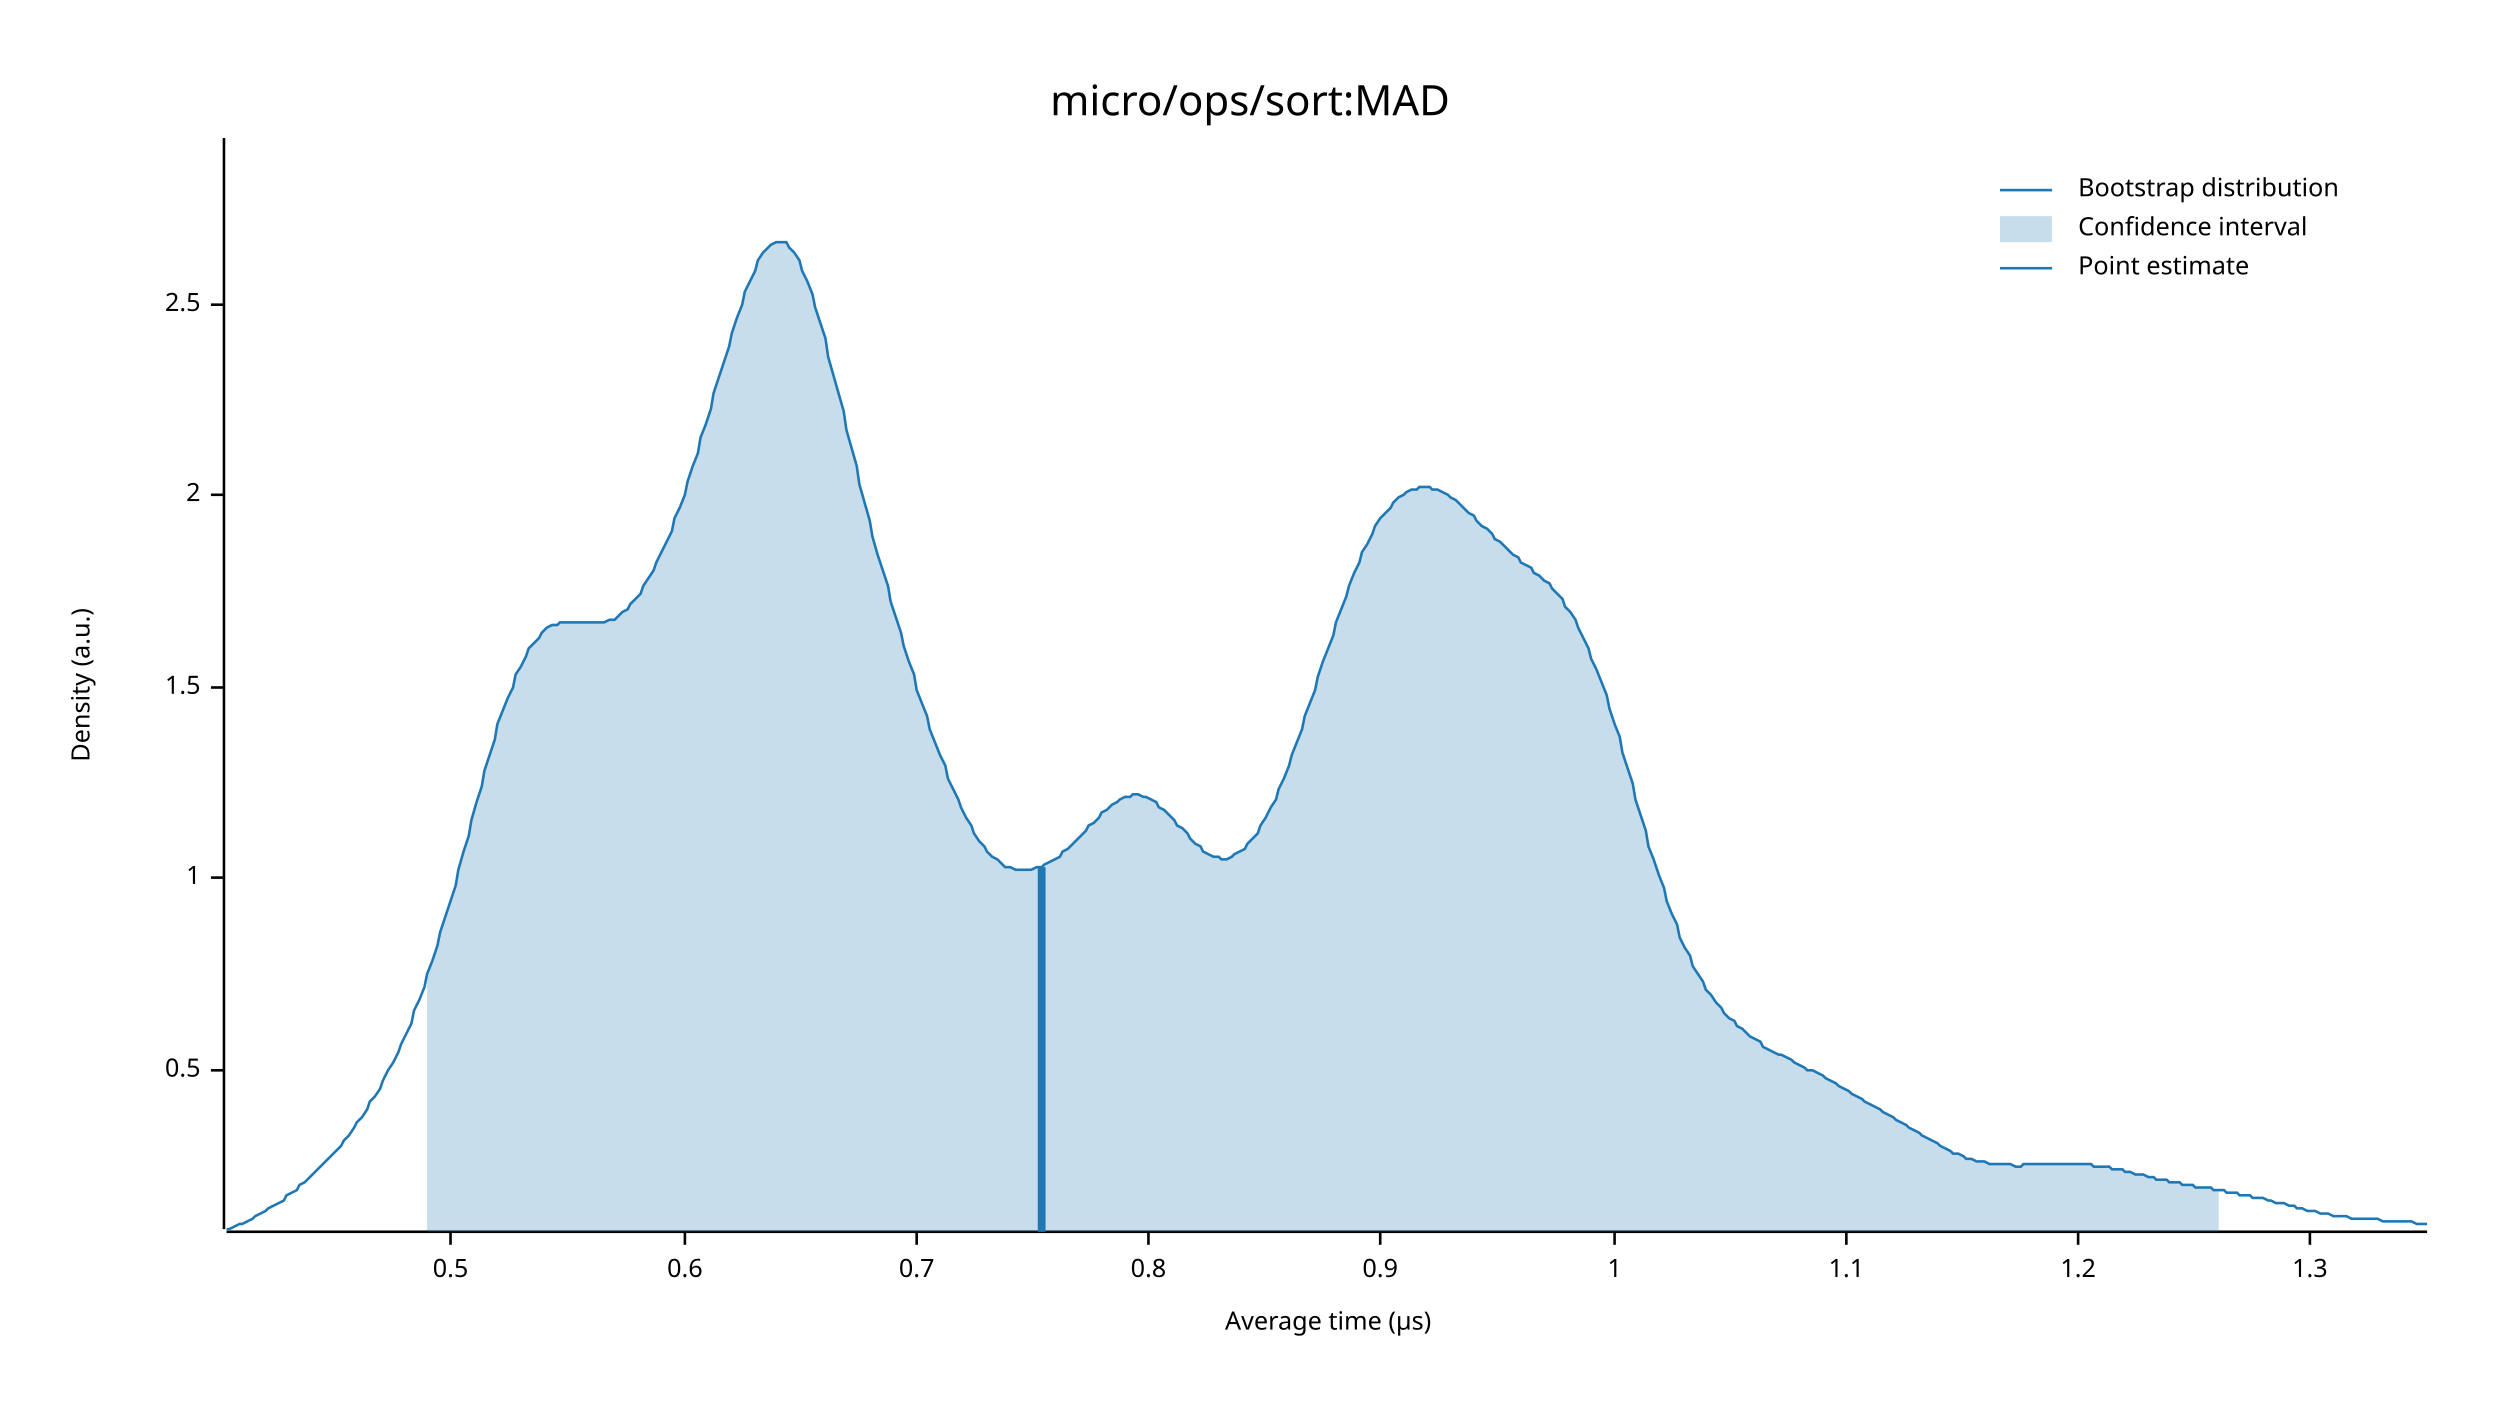
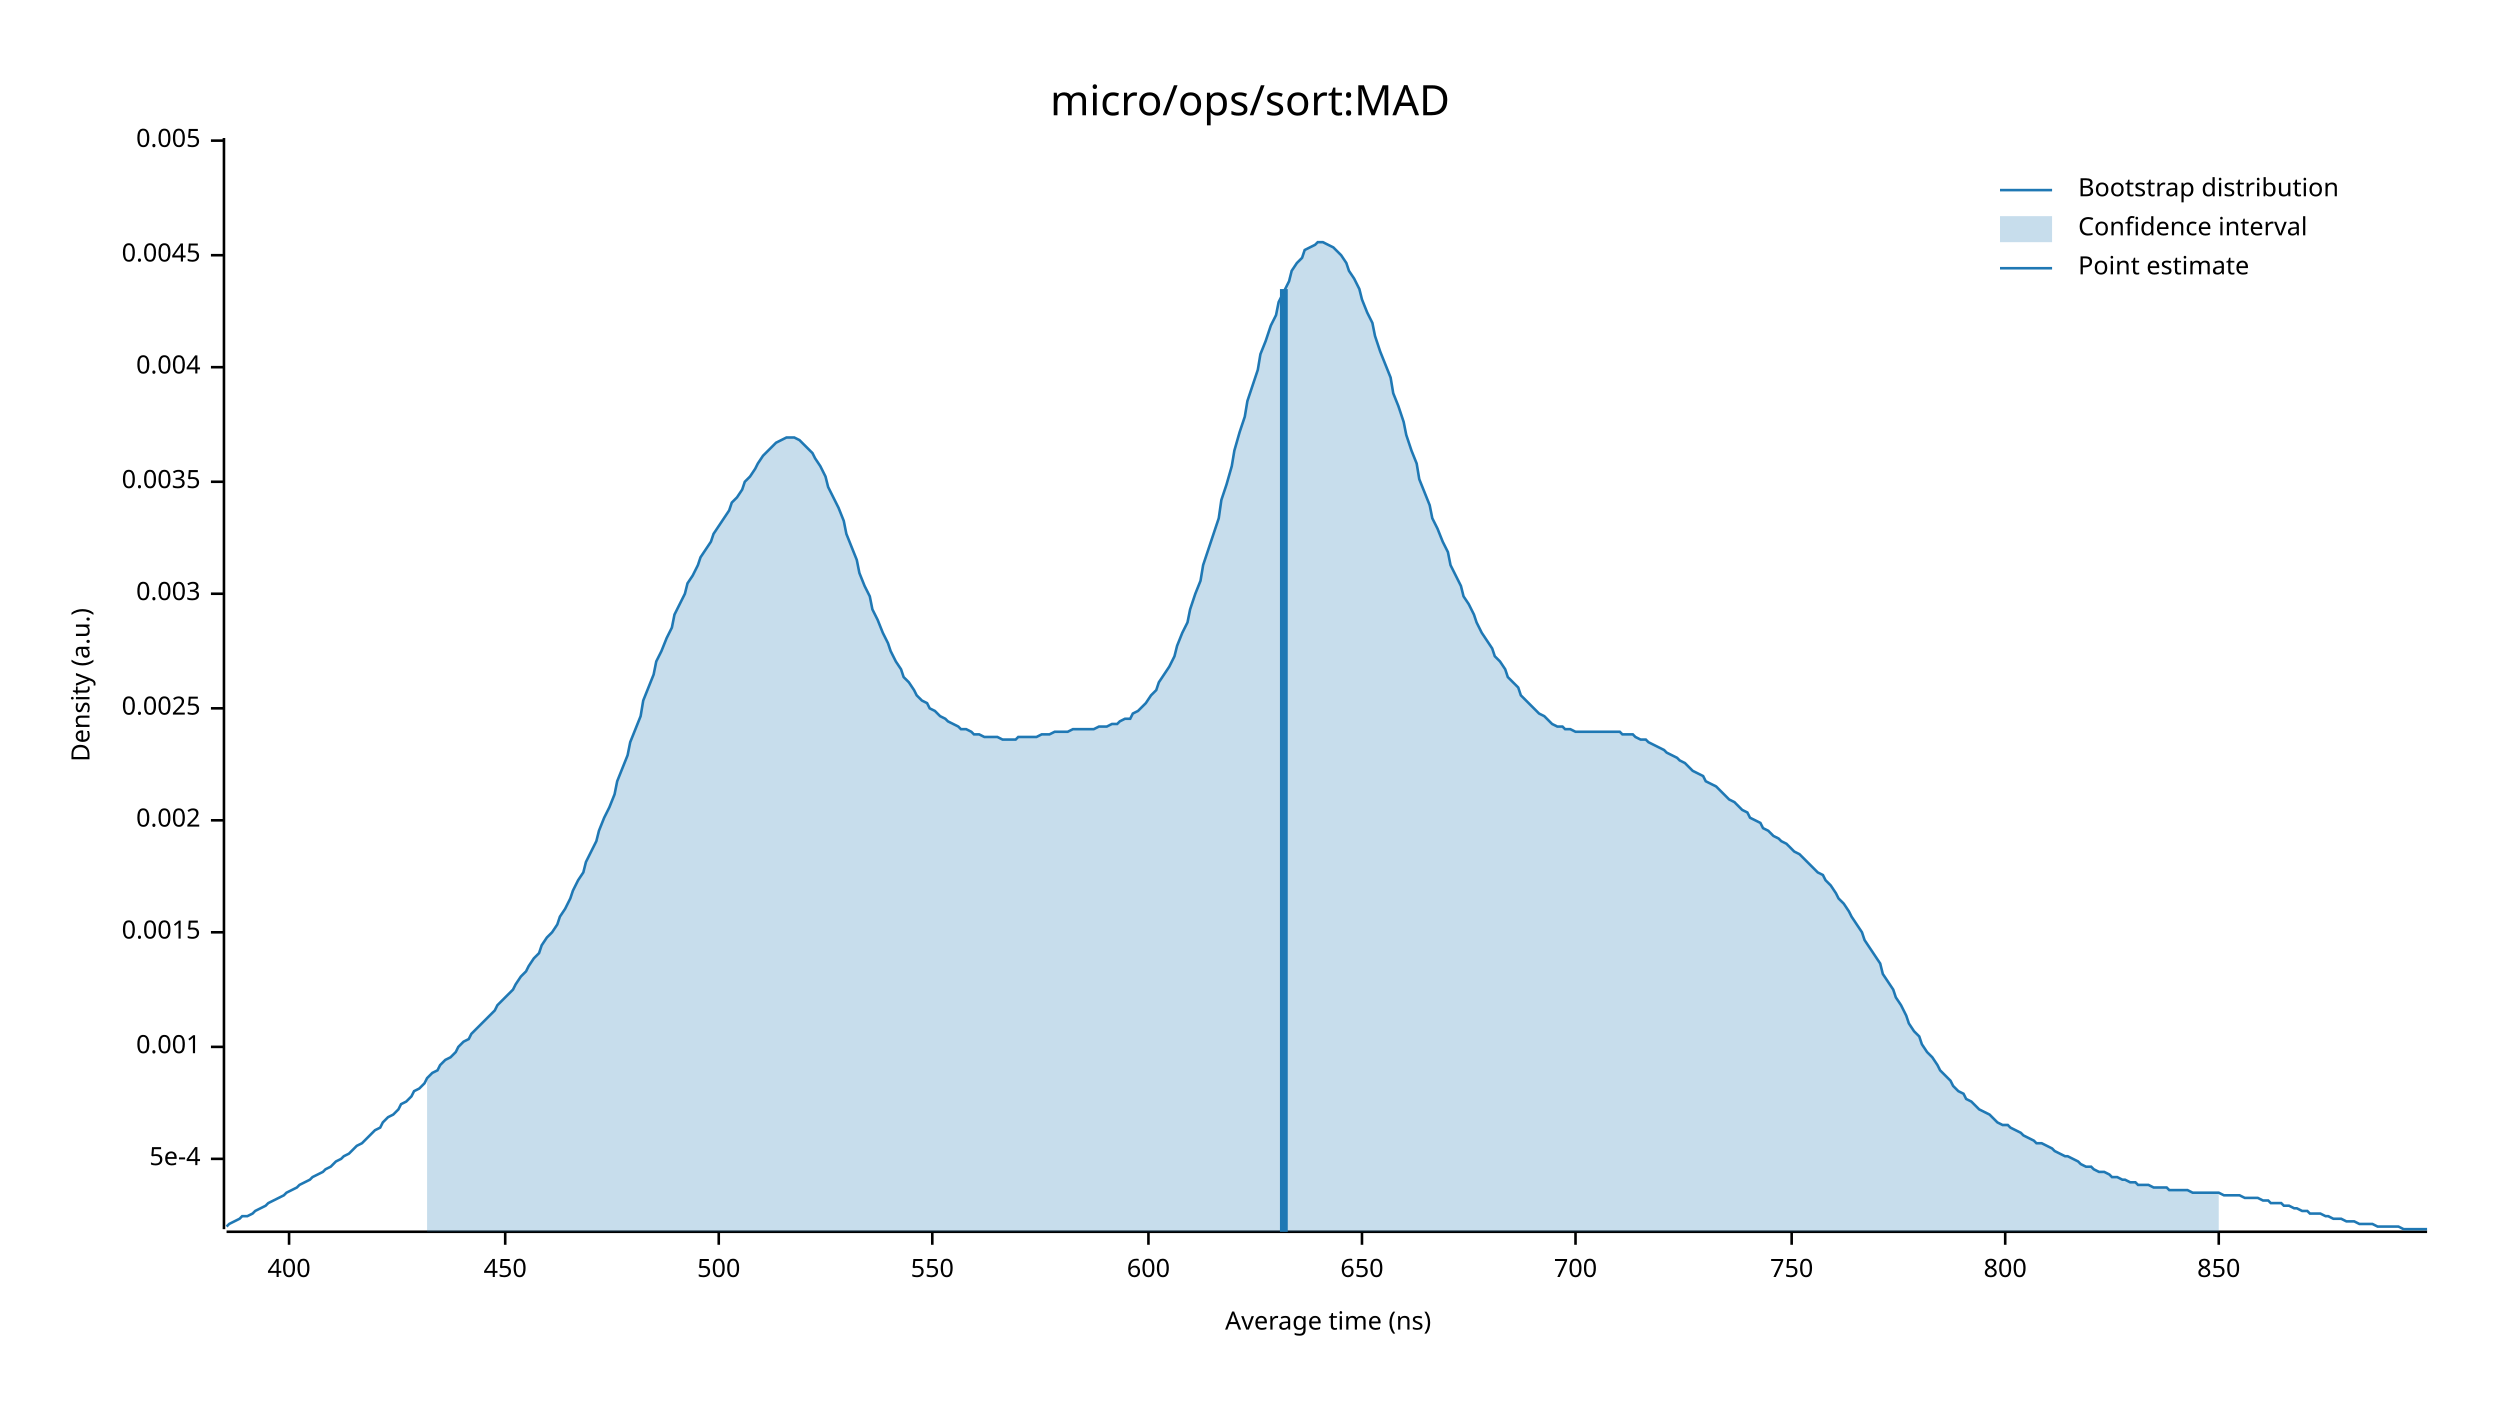
<svg xmlns="http://www.w3.org/2000/svg" width="960" height="540" viewBox="0 0 960 540">
  <text x="480" y="32" dy="0.76em" text-anchor="middle" font-family="sans-serif" font-size="16.129" opacity="1" fill="#000000">
micro/ops/sort:MAD
</text>
  <text x="27" y="263" dy="0.76em" text-anchor="middle" font-family="sans-serif" font-size="9.677" opacity="1" fill="#000000" transform="rotate(270, 27, 263)">
Density (a.u.)
</text>
  <text x="510" y="513" dy="-0.5ex" text-anchor="middle" font-family="sans-serif" font-size="9.677" opacity="1" fill="#000000">
- Average time (µs)
+ Average time (ns)
</text>
  <polyline fill="none" opacity="1" stroke="#000000" stroke-width="1" points="86,53 86,472 " />
-   <text x="77" y="411" dy="0.5ex" text-anchor="end" font-family="sans-serif" font-size="9.677" opacity="1" fill="#000000">
- 0.5
+   <text x="77" y="445" dy="0.5ex" text-anchor="end" font-family="sans-serif" font-size="9.677" opacity="1" fill="#000000">
+ 5e-4
</text>
-   <polyline fill="none" opacity="1" stroke="#000000" stroke-width="1" points="81,411 86,411 " />
-   <text x="77" y="337" dy="0.5ex" text-anchor="end" font-family="sans-serif" font-size="9.677" opacity="1" fill="#000000">
- 1
+   <polyline fill="none" opacity="1" stroke="#000000" stroke-width="1" points="81,445 86,445 " />
+   <text x="77" y="402" dy="0.5ex" text-anchor="end" font-family="sans-serif" font-size="9.677" opacity="1" fill="#000000">
+ 0.001
</text>
-   <polyline fill="none" opacity="1" stroke="#000000" stroke-width="1" points="81,337 86,337 " />
-   <text x="77" y="264" dy="0.5ex" text-anchor="end" font-family="sans-serif" font-size="9.677" opacity="1" fill="#000000">
- 1.5
+   <polyline fill="none" opacity="1" stroke="#000000" stroke-width="1" points="81,402 86,402 " />
+   <text x="77" y="358" dy="0.5ex" text-anchor="end" font-family="sans-serif" font-size="9.677" opacity="1" fill="#000000">
+ 0.0015
</text>
-   <polyline fill="none" opacity="1" stroke="#000000" stroke-width="1" points="81,264 86,264 " />
-   <text x="77" y="190" dy="0.5ex" text-anchor="end" font-family="sans-serif" font-size="9.677" opacity="1" fill="#000000">
- 2
+   <polyline fill="none" opacity="1" stroke="#000000" stroke-width="1" points="81,358 86,358 " />
+   <text x="77" y="315" dy="0.5ex" text-anchor="end" font-family="sans-serif" font-size="9.677" opacity="1" fill="#000000">
+ 0.002
</text>
-   <polyline fill="none" opacity="1" stroke="#000000" stroke-width="1" points="81,190 86,190 " />
-   <text x="77" y="117" dy="0.5ex" text-anchor="end" font-family="sans-serif" font-size="9.677" opacity="1" fill="#000000">
- 2.5
+   <polyline fill="none" opacity="1" stroke="#000000" stroke-width="1" points="81,315 86,315 " />
+   <text x="77" y="272" dy="0.5ex" text-anchor="end" font-family="sans-serif" font-size="9.677" opacity="1" fill="#000000">
+ 0.0025
</text>
-   <polyline fill="none" opacity="1" stroke="#000000" stroke-width="1" points="81,117 86,117 " />
+   <polyline fill="none" opacity="1" stroke="#000000" stroke-width="1" points="81,272 86,272 " />
+   <text x="77" y="228" dy="0.5ex" text-anchor="end" font-family="sans-serif" font-size="9.677" opacity="1" fill="#000000">
+ 0.003
+ </text>
+   <polyline fill="none" opacity="1" stroke="#000000" stroke-width="1" points="81,228 86,228 " />
+   <text x="77" y="185" dy="0.5ex" text-anchor="end" font-family="sans-serif" font-size="9.677" opacity="1" fill="#000000">
+ 0.0035
+ </text>
+   <polyline fill="none" opacity="1" stroke="#000000" stroke-width="1" points="81,185 86,185 " />
+   <text x="77" y="141" dy="0.5ex" text-anchor="end" font-family="sans-serif" font-size="9.677" opacity="1" fill="#000000">
+ 0.004
+ </text>
+   <polyline fill="none" opacity="1" stroke="#000000" stroke-width="1" points="81,141 86,141 " />
+   <text x="77" y="98" dy="0.5ex" text-anchor="end" font-family="sans-serif" font-size="9.677" opacity="1" fill="#000000">
+ 0.0045
+ </text>
+   <polyline fill="none" opacity="1" stroke="#000000" stroke-width="1" points="81,98 86,98 " />
+   <text x="77" y="54" dy="0.5ex" text-anchor="end" font-family="sans-serif" font-size="9.677" opacity="1" fill="#000000">
+ 0.005
+ </text>
+   <polyline fill="none" opacity="1" stroke="#000000" stroke-width="1" points="81,54 86,54 " />
  <polyline fill="none" opacity="1" stroke="#000000" stroke-width="1" points="87,473 932,473 " />
-   <text x="173" y="483" dy="0.76em" text-anchor="middle" font-family="sans-serif" font-size="9.677" opacity="1" fill="#000000">
- 0.5
+   <text x="111" y="483" dy="0.76em" text-anchor="middle" font-family="sans-serif" font-size="9.677" opacity="1" fill="#000000">
+ 400
</text>
-   <polyline fill="none" opacity="1" stroke="#000000" stroke-width="1" points="173,473 173,478 " />
-   <text x="263" y="483" dy="0.76em" text-anchor="middle" font-family="sans-serif" font-size="9.677" opacity="1" fill="#000000">
- 0.6
+   <polyline fill="none" opacity="1" stroke="#000000" stroke-width="1" points="111,473 111,478 " />
+   <text x="194" y="483" dy="0.76em" text-anchor="middle" font-family="sans-serif" font-size="9.677" opacity="1" fill="#000000">
+ 450
</text>
-   <polyline fill="none" opacity="1" stroke="#000000" stroke-width="1" points="263,473 263,478 " />
-   <text x="352" y="483" dy="0.76em" text-anchor="middle" font-family="sans-serif" font-size="9.677" opacity="1" fill="#000000">
- 0.7
+   <polyline fill="none" opacity="1" stroke="#000000" stroke-width="1" points="194,473 194,478 " />
+   <text x="276" y="483" dy="0.76em" text-anchor="middle" font-family="sans-serif" font-size="9.677" opacity="1" fill="#000000">
+ 500
</text>
-   <polyline fill="none" opacity="1" stroke="#000000" stroke-width="1" points="352,473 352,478 " />
+   <polyline fill="none" opacity="1" stroke="#000000" stroke-width="1" points="276,473 276,478 " />
+   <text x="358" y="483" dy="0.76em" text-anchor="middle" font-family="sans-serif" font-size="9.677" opacity="1" fill="#000000">
+ 550
+ </text>
+   <polyline fill="none" opacity="1" stroke="#000000" stroke-width="1" points="358,473 358,478 " />
  <text x="441" y="483" dy="0.76em" text-anchor="middle" font-family="sans-serif" font-size="9.677" opacity="1" fill="#000000">
- 0.8
+ 600
</text>
  <polyline fill="none" opacity="1" stroke="#000000" stroke-width="1" points="441,473 441,478 " />
-   <text x="530" y="483" dy="0.76em" text-anchor="middle" font-family="sans-serif" font-size="9.677" opacity="1" fill="#000000">
- 0.9
+   <text x="523" y="483" dy="0.76em" text-anchor="middle" font-family="sans-serif" font-size="9.677" opacity="1" fill="#000000">
+ 650
</text>
-   <polyline fill="none" opacity="1" stroke="#000000" stroke-width="1" points="530,473 530,478 " />
-   <text x="620" y="483" dy="0.76em" text-anchor="middle" font-family="sans-serif" font-size="9.677" opacity="1" fill="#000000">
- 1
+   <polyline fill="none" opacity="1" stroke="#000000" stroke-width="1" points="523,473 523,478 " />
+   <text x="605" y="483" dy="0.76em" text-anchor="middle" font-family="sans-serif" font-size="9.677" opacity="1" fill="#000000">
+ 700
</text>
-   <polyline fill="none" opacity="1" stroke="#000000" stroke-width="1" points="620,473 620,478 " />
-   <text x="709" y="483" dy="0.76em" text-anchor="middle" font-family="sans-serif" font-size="9.677" opacity="1" fill="#000000">
- 1.1
+   <polyline fill="none" opacity="1" stroke="#000000" stroke-width="1" points="605,473 605,478 " />
+   <text x="688" y="483" dy="0.76em" text-anchor="middle" font-family="sans-serif" font-size="9.677" opacity="1" fill="#000000">
+ 750
</text>
-   <polyline fill="none" opacity="1" stroke="#000000" stroke-width="1" points="709,473 709,478 " />
-   <text x="798" y="483" dy="0.76em" text-anchor="middle" font-family="sans-serif" font-size="9.677" opacity="1" fill="#000000">
- 1.2
+   <polyline fill="none" opacity="1" stroke="#000000" stroke-width="1" points="688,473 688,478 " />
+   <text x="770" y="483" dy="0.76em" text-anchor="middle" font-family="sans-serif" font-size="9.677" opacity="1" fill="#000000">
+ 800
</text>
-   <polyline fill="none" opacity="1" stroke="#000000" stroke-width="1" points="798,473 798,478 " />
-   <text x="887" y="483" dy="0.76em" text-anchor="middle" font-family="sans-serif" font-size="9.677" opacity="1" fill="#000000">
- 1.3
+   <polyline fill="none" opacity="1" stroke="#000000" stroke-width="1" points="770,473 770,478 " />
+   <text x="852" y="483" dy="0.76em" text-anchor="middle" font-family="sans-serif" font-size="9.677" opacity="1" fill="#000000">
+ 850
</text>
-   <polyline fill="none" opacity="1" stroke="#000000" stroke-width="1" points="887,473 887,478 " />
-   <polyline fill="none" opacity="1" stroke="#1F78B4" stroke-width="1" points="87,472 88,472 90,471 92,470 93,470 95,469 97,468 98,467 100,466 102,465 103,464 105,463 107,462 109,461 110,459 112,458 114,457 115,455 117,454 119,452 120,451 122,449 124,447 125,446 127,444 129,442 131,440 132,438 134,436 136,433 137,431 139,429 141,426 142,423 144,421 146,418 147,415 149,411 151,408 153,404 154,401 156,397 158,393 159,388 161,384 163,379 164,374 166,369 168,363 169,358 171,352 173,346 175,340 176,334 178,327 180,321 181,315 183,308 185,302 186,296 188,290 190,284 191,278 193,273 195,268 197,264 198,259 200,256 202,252 203,249 205,247 207,245 208,243 210,241 212,240 214,240 215,239 217,239 219,239 220,239 222,239 224,239 225,239 227,239 229,239 230,239 232,239 234,238 236,238 237,237 239,235 241,234 242,232 244,230 246,228 247,225 249,222 251,219 252,216 254,212 256,208 258,204 259,199 261,195 263,190 264,185 266,179 268,174 269,168 271,163 273,157 274,151 276,145 278,139 280,133 281,128 283,122 285,117 286,112 288,108 290,104 291,100 293,97 295,95 296,94 298,93 300,93 302,93 303,95 305,97 307,100 308,104 310,108 312,113 313,118 315,124 317,130 318,137 320,144 322,151 324,158 325,165 327,172 329,179 330,186 332,193 334,200 335,206 337,213 339,219 341,225 342,231 344,237 346,243 347,248 349,254 351,259 352,265 354,270 356,275 357,280 359,285 361,290 363,294 364,299 366,303 368,307 369,310 371,314 373,317 374,320 376,323 378,325 379,327 381,329 383,330 385,332 386,333 388,333 390,334 391,334 393,334 395,334 396,334 398,333 400,333 401,332 403,331 405,330 407,329 408,327 410,326 412,324 413,323 415,321 417,319 418,317 420,316 422,314 423,312 425,311 427,309 429,308 430,307 432,306 434,306 435,305 437,305 439,306 440,306 442,307 444,308 445,310 447,311 449,313 451,315 452,317 454,318 456,320 457,322 459,324 461,325 462,327 464,328 466,329 468,329 469,330 471,330 473,329 474,328 476,327 478,326 479,324 481,322 483,320 484,317 486,314 488,310 490,307 491,303 493,299 495,294 496,290 498,285 500,280 501,275 503,270 505,265 506,260 508,254 510,249 512,244 513,239 515,234 517,229 518,225 520,220 522,216 523,212 525,209 527,205 528,202 530,199 532,197 534,195 535,193 537,191 539,190 540,189 542,188 544,188 545,187 547,187 549,187 550,188 552,188 554,189 556,190 557,191 559,192 561,194 562,195 564,197 566,198 567,200 569,202 571,203 573,205 574,207 576,208 578,210 579,211 581,213 583,214 584,216 586,217 588,218 589,220 591,221 593,223 595,224 596,226 598,228 600,230 601,233 603,235 605,238 606,241 608,245 610,249 611,253 613,257 615,262 617,267 618,272 620,278 622,283 623,289 625,295 627,301 628,307 630,313 632,319 633,325 635,330 637,336 639,341 640,346 642,351 644,355 645,360 647,364 649,367 650,371 652,374 654,377 655,380 657,382 659,385 661,387 662,389 664,391 666,392 667,394 669,395 671,397 672,398 674,399 676,400 677,402 679,403 681,404 683,405 684,405 686,406 688,407 689,408 691,409 693,410 694,411 696,411 698,412 700,413 701,414 703,415 705,416 706,417 708,418 710,419 711,420 713,421 715,422 716,423 718,424 720,425 722,426 723,427 725,428 727,429 728,430 730,431 732,432 733,433 735,434 737,435 738,436 740,437 742,438 744,439 745,440 747,441 749,442 750,443 752,443 754,444 755,445 757,445 759,446 760,446 762,446 764,447 766,447 767,447 769,447 771,447 772,447 774,448 776,448 777,447 779,447 781,447 782,447 784,447 786,447 788,447 789,447 791,447 793,447 794,447 796,447 798,447 799,447 801,447 803,447 804,448 806,448 808,448 810,448 811,449 813,449 815,449 816,450 818,450 820,451 821,451 823,451 825,452 827,452 828,453 830,453 832,453 833,454 835,454 837,454 838,455 840,455 842,455 843,456 845,456 847,456 849,456 850,457 852,457 854,457 855,458 857,458 859,458 860,459 862,459 864,459 865,460 867,460 869,460 871,461 872,461 874,462 876,462 877,462 879,463 881,463 882,464 884,464 886,465 887,465 889,465 891,466 893,466 894,466 896,467 898,467 899,467 901,467 903,468 904,468 906,468 908,468 909,468 911,468 913,468 915,469 916,469 918,469 920,469 921,469 923,469 925,469 926,469 928,470 930,470 932,470 " />
-   <polygon opacity="0.25" fill="#1F78B4" points="164,374 166,369 168,363 169,358 171,352 173,346 175,340 176,334 178,327 180,321 181,315 183,308 185,302 186,296 188,290 190,284 191,278 193,273 195,268 197,264 198,259 200,256 202,252 203,249 205,247 207,245 208,243 210,241 212,240 214,240 215,239 217,239 219,239 220,239 222,239 224,239 225,239 227,239 229,239 230,239 232,239 234,238 236,238 237,237 239,235 241,234 242,232 244,230 246,228 247,225 249,222 251,219 252,216 254,212 256,208 258,204 259,199 261,195 263,190 264,185 266,179 268,174 269,168 271,163 273,157 274,151 276,145 278,139 280,133 281,128 283,122 285,117 286,112 288,108 290,104 291,100 293,97 295,95 296,94 298,93 300,93 302,93 303,95 305,97 307,100 308,104 310,108 312,113 313,118 315,124 317,130 318,137 320,144 322,151 324,158 325,165 327,172 329,179 330,186 332,193 334,200 335,206 337,213 339,219 341,225 342,231 344,237 346,243 347,248 349,254 351,259 352,265 354,270 356,275 357,280 359,285 361,290 363,294 364,299 366,303 368,307 369,310 371,314 373,317 374,320 376,323 378,325 379,327 381,329 383,330 385,332 386,333 388,333 390,334 391,334 393,334 395,334 396,334 398,333 400,333 401,332 403,331 405,330 407,329 408,327 410,326 412,324 413,323 415,321 417,319 418,317 420,316 422,314 423,312 425,311 427,309 429,308 430,307 432,306 434,306 435,305 437,305 439,306 440,306 442,307 444,308 445,310 447,311 449,313 451,315 452,317 454,318 456,320 457,322 459,324 461,325 462,327 464,328 466,329 468,329 469,330 471,330 473,329 474,328 476,327 478,326 479,324 481,322 483,320 484,317 486,314 488,310 490,307 491,303 493,299 495,294 496,290 498,285 500,280 501,275 503,270 505,265 506,260 508,254 510,249 512,244 513,239 515,234 517,229 518,225 520,220 522,216 523,212 525,209 527,205 528,202 530,199 532,197 534,195 535,193 537,191 539,190 540,189 542,188 544,188 545,187 547,187 549,187 550,188 552,188 554,189 556,190 557,191 559,192 561,194 562,195 564,197 566,198 567,200 569,202 571,203 573,205 574,207 576,208 578,210 579,211 581,213 583,214 584,216 586,217 588,218 589,220 591,221 593,223 595,224 596,226 598,228 600,230 601,233 603,235 605,238 606,241 608,245 610,249 611,253 613,257 615,262 617,267 618,272 620,278 622,283 623,289 625,295 627,301 628,307 630,313 632,319 633,325 635,330 637,336 639,341 640,346 642,351 644,355 645,360 647,364 649,367 650,371 652,374 654,377 655,380 657,382 659,385 661,387 662,389 664,391 666,392 667,394 669,395 671,397 672,398 674,399 676,400 677,402 679,403 681,404 683,405 684,405 686,406 688,407 689,408 691,409 693,410 694,411 696,411 698,412 700,413 701,414 703,415 705,416 706,417 708,418 710,419 711,420 713,421 715,422 716,423 718,424 720,425 722,426 723,427 725,428 727,429 728,430 730,431 732,432 733,433 735,434 737,435 738,436 740,437 742,438 744,439 745,440 747,441 749,442 750,443 752,443 754,444 755,445 757,445 759,446 760,446 762,446 764,447 766,447 767,447 769,447 771,447 772,447 774,448 776,448 777,447 779,447 781,447 782,447 784,447 786,447 788,447 789,447 791,447 793,447 794,447 796,447 798,447 799,447 801,447 803,447 804,448 806,448 808,448 810,448 811,449 813,449 815,449 816,450 818,450 820,451 821,451 823,451 825,452 827,452 828,453 830,453 832,453 833,454 835,454 837,454 838,455 840,455 842,455 843,456 845,456 847,456 849,456 850,457 852,457 852,473 164,473 " />
-   <polyline fill="none" opacity="1" stroke="#1F78B4" stroke-width="3" points="400,473 400,333 " />
+   <polyline fill="none" opacity="1" stroke="#000000" stroke-width="1" points="852,473 852,478 " />
+   <polyline fill="none" opacity="1" stroke="#1F78B4" stroke-width="1" points="87,471 88,470 90,469 92,468 93,467 95,467 97,466 98,465 100,464 102,463 103,462 105,461 107,460 109,459 110,458 112,457 114,456 115,455 117,454 119,453 120,452 122,451 124,450 125,449 127,448 129,446 131,445 132,444 134,443 136,441 137,440 139,439 141,437 142,436 144,434 146,433 147,431 149,429 151,428 153,426 154,424 156,423 158,421 159,419 161,418 163,416 164,414 166,412 168,411 169,409 171,407 173,406 175,404 176,402 178,400 180,399 181,397 183,395 185,393 186,392 188,390 190,388 191,386 193,384 195,382 197,380 198,378 200,375 202,373 203,371 205,368 207,366 208,363 210,360 212,358 214,355 215,352 217,349 219,345 220,342 222,338 224,335 225,331 227,327 229,323 230,319 232,314 234,310 236,305 237,300 239,295 241,290 242,285 244,280 246,275 247,269 249,264 251,259 252,254 254,250 256,245 258,241 259,236 261,232 263,228 264,224 266,221 268,217 269,214 271,211 273,208 274,205 276,202 278,199 280,196 281,193 283,191 285,188 286,185 288,183 290,180 291,178 293,175 295,173 296,172 298,170 300,169 302,168 303,168 305,168 307,169 308,170 310,172 312,174 313,176 315,179 317,183 318,187 320,191 322,195 324,200 325,205 327,210 329,215 330,220 332,225 334,229 335,234 337,238 339,243 341,247 342,250 344,254 346,257 347,260 349,262 351,265 352,267 354,269 356,270 357,272 359,273 361,275 363,276 364,277 366,278 368,279 369,280 371,280 373,281 374,282 376,282 378,283 379,283 381,283 383,283 385,284 386,284 388,284 390,284 391,283 393,283 395,283 396,283 398,283 400,282 401,282 403,282 405,281 407,281 408,281 410,281 412,280 413,280 415,280 417,280 418,280 420,280 422,279 423,279 425,279 427,278 429,278 430,277 432,276 434,276 435,274 437,273 439,271 440,270 442,267 444,265 445,262 447,259 449,256 451,252 452,248 454,243 456,239 457,234 459,228 461,223 462,217 464,211 466,205 468,199 469,192 471,186 473,179 474,173 476,166 478,160 479,154 481,148 483,142 484,136 486,131 488,125 490,121 491,116 493,112 495,108 496,104 498,101 500,99 501,96 503,95 505,94 506,93 508,93 510,94 512,95 513,96 515,98 517,101 518,104 520,107 522,111 523,115 525,120 527,124 528,129 530,135 532,140 534,145 535,151 537,156 539,162 540,167 542,173 544,178 545,184 547,189 549,194 550,199 552,203 554,208 556,212 557,217 559,221 561,225 562,229 564,232 566,236 567,239 569,243 571,246 573,249 574,252 576,254 578,257 579,260 581,262 583,264 584,267 586,269 588,271 589,272 591,274 593,275 595,277 596,278 598,279 600,279 601,280 603,280 605,281 606,281 608,281 610,281 611,281 613,281 615,281 617,281 618,281 620,281 622,281 623,282 625,282 627,282 628,283 630,284 632,284 633,285 635,286 637,287 639,288 640,289 642,290 644,291 645,292 647,293 649,295 650,296 652,297 654,298 655,300 657,301 659,302 661,304 662,305 664,307 666,308 667,309 669,311 671,312 672,314 674,315 676,316 677,318 679,319 681,321 683,322 684,323 686,324 688,326 689,327 691,328 693,330 694,331 696,333 698,335 700,336 701,338 703,340 705,343 706,345 708,347 710,350 711,352 713,355 715,358 716,361 718,364 720,367 722,370 723,374 725,377 727,380 728,383 730,386 732,390 733,393 735,396 737,398 738,401 740,404 742,406 744,409 745,411 747,413 749,415 750,417 752,419 754,420 755,422 757,423 759,425 760,426 762,427 764,428 766,430 767,431 769,432 771,432 772,433 774,434 776,435 777,436 779,437 781,438 782,439 784,439 786,440 788,441 789,442 791,443 793,444 794,444 796,445 798,446 799,447 801,448 803,448 804,449 806,450 808,450 810,451 811,452 813,452 815,453 816,453 818,454 820,454 821,455 823,455 825,455 827,456 828,456 830,456 832,456 833,457 835,457 837,457 838,457 840,457 842,458 843,458 845,458 847,458 849,458 850,458 852,458 854,459 855,459 857,459 859,459 860,459 862,460 864,460 865,460 867,460 869,461 871,461 872,462 874,462 876,462 877,463 879,463 881,464 882,464 884,465 886,465 887,466 889,466 891,466 893,467 894,467 896,468 898,468 899,468 901,469 903,469 904,469 906,470 908,470 909,470 911,470 913,471 915,471 916,471 918,471 920,471 921,471 923,472 925,472 926,472 928,472 930,472 932,472 " />
+   <polygon opacity="0.25" fill="#1F78B4" points="164,414 166,412 168,411 169,409 171,407 173,406 175,404 176,402 178,400 180,399 181,397 183,395 185,393 186,392 188,390 190,388 191,386 193,384 195,382 197,380 198,378 200,375 202,373 203,371 205,368 207,366 208,363 210,360 212,358 214,355 215,352 217,349 219,345 220,342 222,338 224,335 225,331 227,327 229,323 230,319 232,314 234,310 236,305 237,300 239,295 241,290 242,285 244,280 246,275 247,269 249,264 251,259 252,254 254,250 256,245 258,241 259,236 261,232 263,228 264,224 266,221 268,217 269,214 271,211 273,208 274,205 276,202 278,199 280,196 281,193 283,191 285,188 286,185 288,183 290,180 291,178 293,175 295,173 296,172 298,170 300,169 302,168 303,168 305,168 307,169 308,170 310,172 312,174 313,176 315,179 317,183 318,187 320,191 322,195 324,200 325,205 327,210 329,215 330,220 332,225 334,229 335,234 337,238 339,243 341,247 342,250 344,254 346,257 347,260 349,262 351,265 352,267 354,269 356,270 357,272 359,273 361,275 363,276 364,277 366,278 368,279 369,280 371,280 373,281 374,282 376,282 378,283 379,283 381,283 383,283 385,284 386,284 388,284 390,284 391,283 393,283 395,283 396,283 398,283 400,282 401,282 403,282 405,281 407,281 408,281 410,281 412,280 413,280 415,280 417,280 418,280 420,280 422,279 423,279 425,279 427,278 429,278 430,277 432,276 434,276 435,274 437,273 439,271 440,270 442,267 444,265 445,262 447,259 449,256 451,252 452,248 454,243 456,239 457,234 459,228 461,223 462,217 464,211 466,205 468,199 469,192 471,186 473,179 474,173 476,166 478,160 479,154 481,148 483,142 484,136 486,131 488,125 490,121 491,116 493,112 495,108 496,104 498,101 500,99 501,96 503,95 505,94 506,93 508,93 510,94 512,95 513,96 515,98 517,101 518,104 520,107 522,111 523,115 525,120 527,124 528,129 530,135 532,140 534,145 535,151 537,156 539,162 540,167 542,173 544,178 545,184 547,189 549,194 550,199 552,203 554,208 556,212 557,217 559,221 561,225 562,229 564,232 566,236 567,239 569,243 571,246 573,249 574,252 576,254 578,257 579,260 581,262 583,264 584,267 586,269 588,271 589,272 591,274 593,275 595,277 596,278 598,279 600,279 601,280 603,280 605,281 606,281 608,281 610,281 611,281 613,281 615,281 617,281 618,281 620,281 622,281 623,282 625,282 627,282 628,283 630,284 632,284 633,285 635,286 637,287 639,288 640,289 642,290 644,291 645,292 647,293 649,295 650,296 652,297 654,298 655,300 657,301 659,302 661,304 662,305 664,307 666,308 667,309 669,311 671,312 672,314 674,315 676,316 677,318 679,319 681,321 683,322 684,323 686,324 688,326 689,327 691,328 693,330 694,331 696,333 698,335 700,336 701,338 703,340 705,343 706,345 708,347 710,350 711,352 713,355 715,358 716,361 718,364 720,367 722,370 723,374 725,377 727,380 728,383 730,386 732,390 733,393 735,396 737,398 738,401 740,404 742,406 744,409 745,411 747,413 749,415 750,417 752,419 754,420 755,422 757,423 759,425 760,426 762,427 764,428 766,430 767,431 769,432 771,432 772,433 774,434 776,435 777,436 779,437 781,438 782,439 784,439 786,440 788,441 789,442 791,443 793,444 794,444 796,445 798,446 799,447 801,448 803,448 804,449 806,450 808,450 810,451 811,452 813,452 815,453 816,453 818,454 820,454 821,455 823,455 825,455 827,456 828,456 830,456 832,456 833,457 835,457 837,457 838,457 840,457 842,458 843,458 845,458 847,458 849,458 850,458 852,458 852,473 164,473 " />
+   <polyline fill="none" opacity="1" stroke="#1F78B4" stroke-width="3" points="493,473 493,111 " />
  <text x="798" y="68" dy="0.76em" text-anchor="start" font-family="sans-serif" font-size="9.677" opacity="1" fill="#000000">
Bootstrap distribution
</text>
  <text x="798" y="83" dy="0.76em" text-anchor="start" font-family="sans-serif" font-size="9.677" opacity="1" fill="#000000">
Confidence interval
</text>
  <text x="798" y="98" dy="0.76em" text-anchor="start" font-family="sans-serif" font-size="9.677" opacity="1" fill="#000000">
Point estimate
</text>
  <polyline fill="none" opacity="1" stroke="#1F78B4" stroke-width="1" points="768,73 788,73 " />
  <rect x="768" y="83" width="20" height="10" opacity="0.25" fill="#1F78B4" stroke="none" />
  <polyline fill="none" opacity="1" stroke="#1F78B4" stroke-width="1" points="768,103 788,103 " />
</svg>
